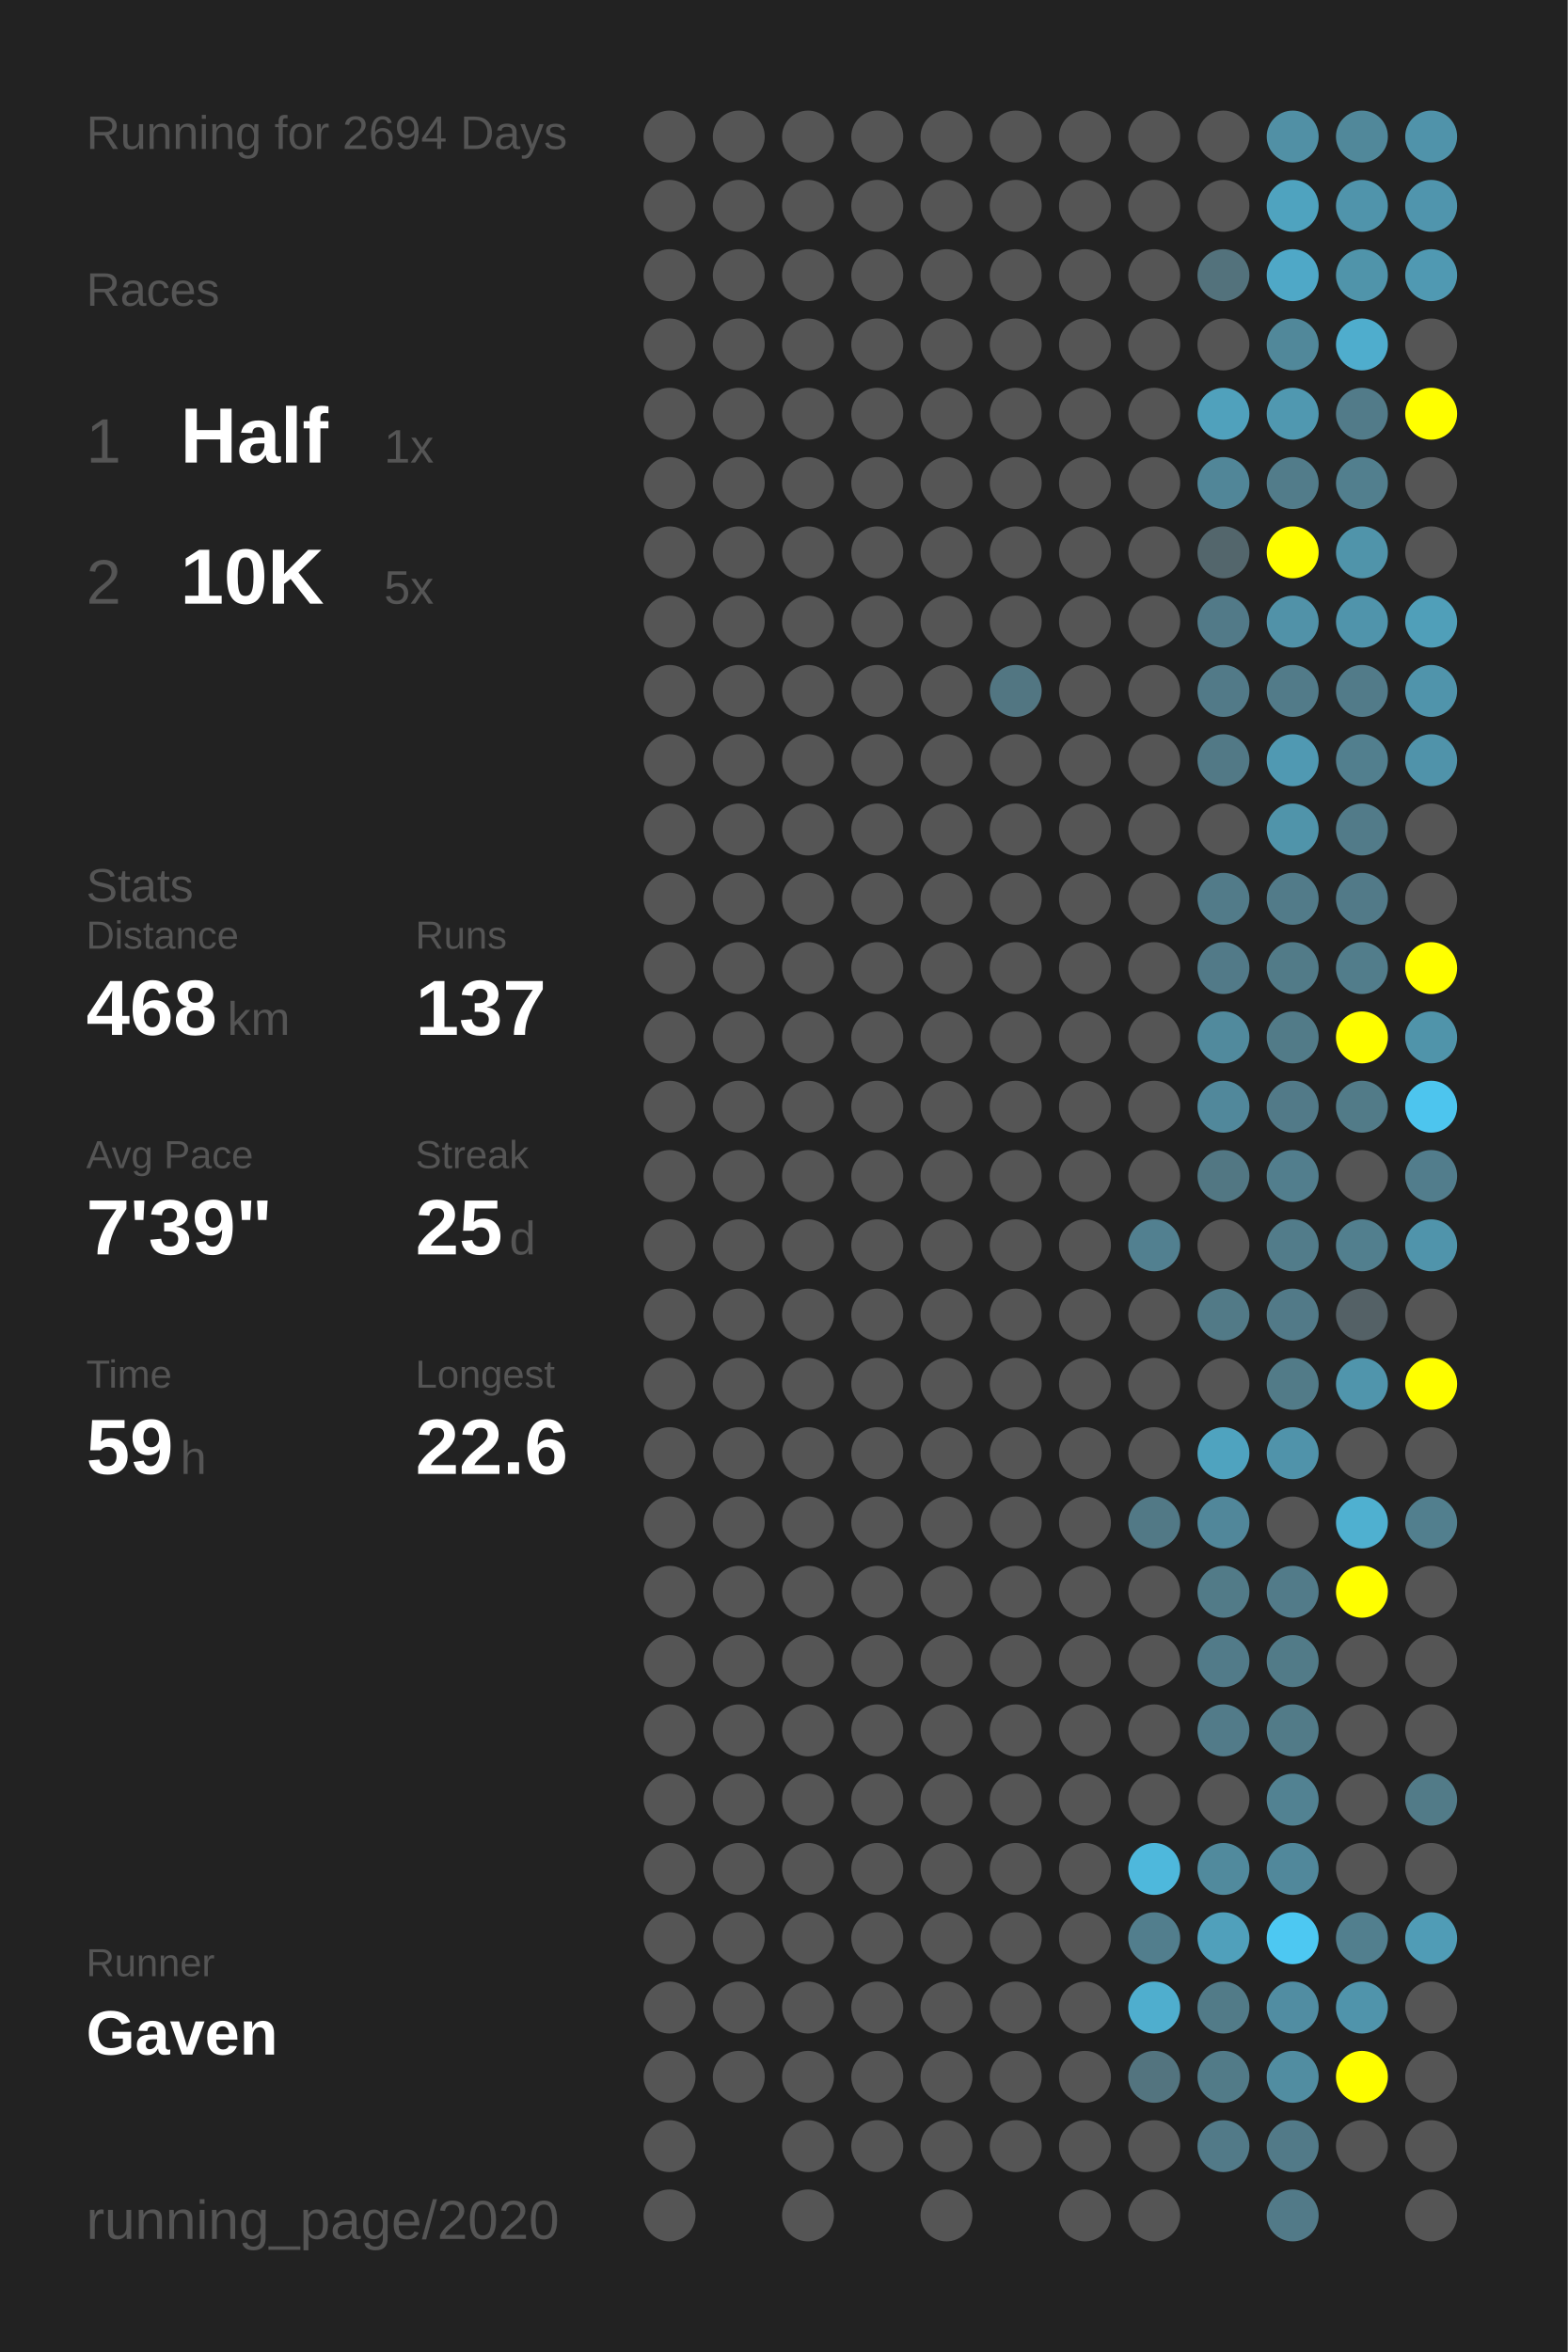
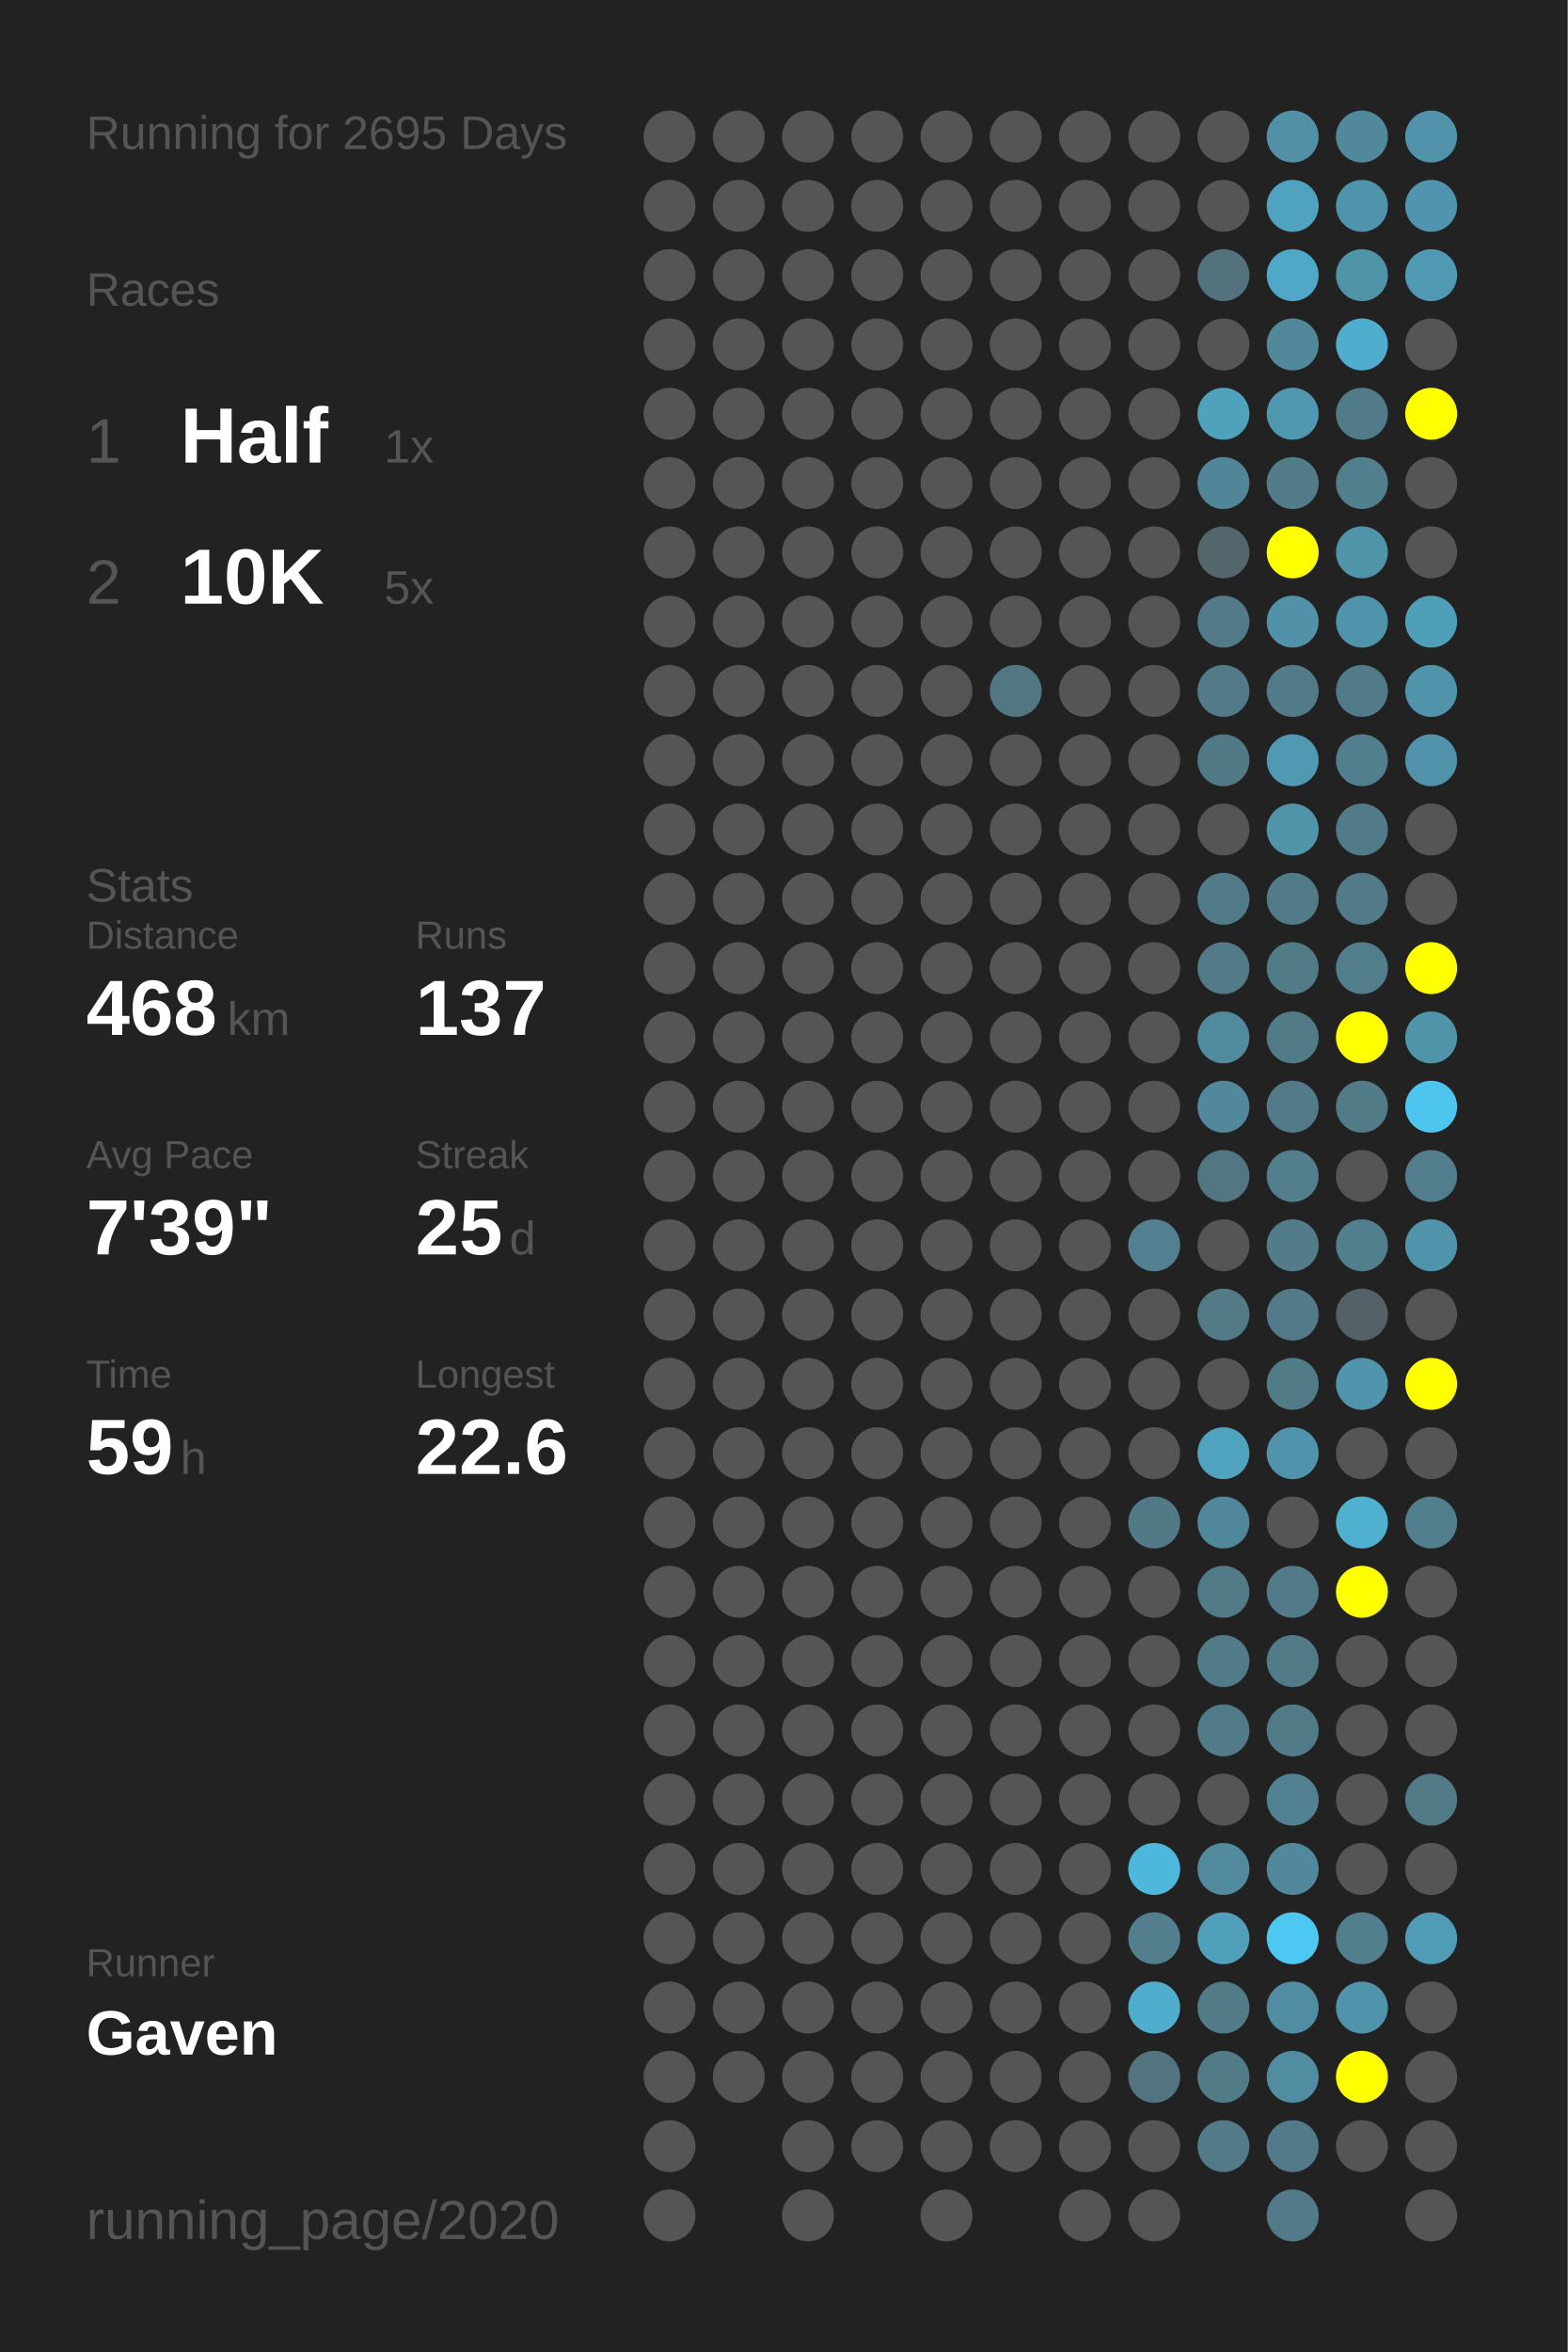
<svg xmlns="http://www.w3.org/2000/svg" baseProfile="full" height="300mm" version="1.1" viewBox="0,0,200,300" width="200mm">
  <defs />
  <rect fill="#222222" height="300" width="200" x="0" y="0" />
-   <text fill="#555555" style="font-size:6px; font-family:Arial;" x="11" y="19">Running for 2694 Days</text>
+   <text fill="#555555" style="font-size:6px; font-family:Arial;" x="11" y="19">Running for 2695 Days</text>
  <text fill="#555555" style="font-size:6px; font-family:Arial;" x="11" y="39">Races</text>
  <text fill="#555555" style="font-size:8px; font-family:Arial;" x="11" y="59">1</text>
  <text fill="#FFFFFF" style="font-size:10px; font-family:Arial; font-weight:bold;" x="23" y="59">Half</text>
  <text fill="#555555" style="font-size:6px; font-family:Arial;" x="49" y="59">1x</text>
  <text fill="#555555" style="font-size:8px; font-family:Arial;" x="11" y="77">2</text>
  <text fill="#FFFFFF" style="font-size:10px; font-family:Arial; font-weight:bold;" x="23" y="77">10K</text>
  <text fill="#555555" style="font-size:6px; font-family:Arial;" x="49" y="77">5x</text>
  <text fill="#555555" style="font-size:6px; font-family:Arial;" x="11" y="115">Stats</text>
  <text fill="#555555" style="font-size:5px; font-family:Arial;" x="11" y="121">Distance</text>
  <text fill="#FFFFFF" style="font-size:10px; font-family:Arial; font-weight:bold;" x="11" y="132">468</text>
  <text fill="#555555" style="font-size:6px; font-family:Arial;" x="29" y="132">km</text>
  <text fill="#555555" style="font-size:5px; font-family:Arial;" x="53" y="121">Runs</text>
  <text fill="#FFFFFF" style="font-size:10px; font-family:Arial; font-weight:bold;" x="53" y="132">137</text>
  <text fill="#555555" style="font-size:5px; font-family:Arial;" x="11" y="149">Avg Pace</text>
  <text fill="#FFFFFF" style="font-size:10px; font-family:Arial; font-weight:bold;" x="11" y="160">7'39"</text>
  <text fill="#555555" style="font-size:5px; font-family:Arial;" x="53" y="149">Streak</text>
  <text fill="#FFFFFF" style="font-size:10px; font-family:Arial; font-weight:bold;" x="53" y="160">25</text>
  <text fill="#555555" style="font-size:6px; font-family:Arial;" x="65" y="160">d</text>
  <text fill="#555555" style="font-size:5px; font-family:Arial;" x="11" y="177">Time</text>
  <text fill="#FFFFFF" style="font-size:10px; font-family:Arial; font-weight:bold;" x="11" y="188">59</text>
  <text fill="#555555" style="font-size:6px; font-family:Arial;" x="23" y="188">h</text>
  <text fill="#555555" style="font-size:5px; font-family:Arial;" x="53" y="177">Longest</text>
  <text fill="#FFFFFF" style="font-size:10px; font-family:Arial; font-weight:bold;" x="53" y="188">22.6</text>
  <text fill="#555555" style="font-size:5px; font-family:Arial;" x="11" y="252.065">Runner</text>
  <text fill="#FFFFFF" style="font-size:8px; font-family:Arial; font-weight:bold;" x="11" y="262.065">Gaven</text>
  <text fill="#555555" style="font-size:7px; font-family:Arial;" x="11" y="285.581">running_page/2020</text>
  <circle cx="85.417" cy="17.419" fill="#555555" r="3.312" />
  <circle cx="85.417" cy="26.258" fill="#555555" r="3.312" />
  <circle cx="85.417" cy="35.097" fill="#555555" r="3.312" />
  <circle cx="85.417" cy="43.935" fill="#555555" r="3.312" />
  <circle cx="85.417" cy="52.774" fill="#555555" r="3.312" />
  <circle cx="85.417" cy="61.613" fill="#555555" r="3.312" />
  <circle cx="85.417" cy="70.452" fill="#555555" r="3.312" />
  <circle cx="85.417" cy="79.29" fill="#555555" r="3.312" />
  <circle cx="85.417" cy="88.129" fill="#555555" r="3.312" />
  <circle cx="85.417" cy="96.968" fill="#555555" r="3.312" />
  <circle cx="85.417" cy="105.806" fill="#555555" r="3.312" />
  <circle cx="85.417" cy="114.645" fill="#555555" r="3.312" />
  <circle cx="85.417" cy="123.484" fill="#555555" r="3.312" />
  <circle cx="85.417" cy="132.323" fill="#555555" r="3.312" />
  <circle cx="85.417" cy="141.161" fill="#555555" r="3.312" />
  <circle cx="85.417" cy="150" fill="#555555" r="3.312" />
  <circle cx="85.417" cy="158.839" fill="#555555" r="3.312" />
  <circle cx="85.417" cy="167.677" fill="#555555" r="3.312" />
  <circle cx="85.417" cy="176.516" fill="#555555" r="3.312" />
  <circle cx="85.417" cy="185.355" fill="#555555" r="3.312" />
  <circle cx="85.417" cy="194.194" fill="#555555" r="3.312" />
  <circle cx="85.417" cy="203.032" fill="#555555" r="3.312" />
  <circle cx="85.417" cy="211.871" fill="#555555" r="3.312" />
  <circle cx="85.417" cy="220.71" fill="#555555" r="3.312" />
  <circle cx="85.417" cy="229.548" fill="#555555" r="3.312" />
  <circle cx="85.417" cy="238.387" fill="#555555" r="3.312" />
  <circle cx="85.417" cy="247.226" fill="#555555" r="3.312" />
  <circle cx="85.417" cy="256.065" fill="#555555" r="3.312" />
  <circle cx="85.417" cy="264.903" fill="#555555" r="3.312" />
  <circle cx="85.417" cy="273.742" fill="#555555" r="3.312" />
  <circle cx="85.417" cy="282.581" fill="#555555" r="3.312" />
  <circle cx="94.25" cy="17.419" fill="#555555" r="3.312" />
  <circle cx="94.25" cy="26.258" fill="#555555" r="3.312" />
  <circle cx="94.25" cy="35.097" fill="#555555" r="3.312" />
  <circle cx="94.25" cy="43.935" fill="#555555" r="3.312" />
  <circle cx="94.25" cy="52.774" fill="#555555" r="3.312" />
  <circle cx="94.25" cy="61.613" fill="#555555" r="3.312" />
  <circle cx="94.25" cy="70.452" fill="#555555" r="3.312" />
  <circle cx="94.25" cy="79.29" fill="#555555" r="3.312" />
  <circle cx="94.25" cy="88.129" fill="#555555" r="3.312" />
  <circle cx="94.25" cy="96.968" fill="#555555" r="3.312" />
  <circle cx="94.25" cy="105.806" fill="#555555" r="3.312" />
  <circle cx="94.25" cy="114.645" fill="#555555" r="3.312" />
  <circle cx="94.25" cy="123.484" fill="#555555" r="3.312" />
  <circle cx="94.25" cy="132.323" fill="#555555" r="3.312" />
  <circle cx="94.25" cy="141.161" fill="#555555" r="3.312" />
  <circle cx="94.25" cy="150" fill="#555555" r="3.312" />
  <circle cx="94.25" cy="158.839" fill="#555555" r="3.312" />
  <circle cx="94.25" cy="167.677" fill="#555555" r="3.312" />
  <circle cx="94.25" cy="176.516" fill="#555555" r="3.312" />
  <circle cx="94.25" cy="185.355" fill="#555555" r="3.312" />
  <circle cx="94.25" cy="194.194" fill="#555555" r="3.312" />
  <circle cx="94.25" cy="203.032" fill="#555555" r="3.312" />
  <circle cx="94.25" cy="211.871" fill="#555555" r="3.312" />
  <circle cx="94.25" cy="220.71" fill="#555555" r="3.312" />
  <circle cx="94.25" cy="229.548" fill="#555555" r="3.312" />
  <circle cx="94.25" cy="238.387" fill="#555555" r="3.312" />
  <circle cx="94.25" cy="247.226" fill="#555555" r="3.312" />
  <circle cx="94.25" cy="256.065" fill="#555555" r="3.312" />
  <circle cx="94.25" cy="264.903" fill="#555555" r="3.312" />
  <circle cx="103.083" cy="17.419" fill="#555555" r="3.312" />
  <circle cx="103.083" cy="26.258" fill="#555555" r="3.312" />
  <circle cx="103.083" cy="35.097" fill="#555555" r="3.312" />
  <circle cx="103.083" cy="43.935" fill="#555555" r="3.312" />
  <circle cx="103.083" cy="52.774" fill="#555555" r="3.312" />
  <circle cx="103.083" cy="61.613" fill="#555555" r="3.312" />
  <circle cx="103.083" cy="70.452" fill="#555555" r="3.312" />
  <circle cx="103.083" cy="79.29" fill="#555555" r="3.312" />
  <circle cx="103.083" cy="88.129" fill="#555555" r="3.312" />
  <circle cx="103.083" cy="96.968" fill="#555555" r="3.312" />
  <circle cx="103.083" cy="105.806" fill="#555555" r="3.312" />
  <circle cx="103.083" cy="114.645" fill="#555555" r="3.312" />
  <circle cx="103.083" cy="123.484" fill="#555555" r="3.312" />
  <circle cx="103.083" cy="132.323" fill="#555555" r="3.312" />
  <circle cx="103.083" cy="141.161" fill="#555555" r="3.312" />
  <circle cx="103.083" cy="150" fill="#555555" r="3.312" />
  <circle cx="103.083" cy="158.839" fill="#555555" r="3.312" />
  <circle cx="103.083" cy="167.677" fill="#555555" r="3.312" />
  <circle cx="103.083" cy="176.516" fill="#555555" r="3.312" />
  <circle cx="103.083" cy="185.355" fill="#555555" r="3.312" />
  <circle cx="103.083" cy="194.194" fill="#555555" r="3.312" />
  <circle cx="103.083" cy="203.032" fill="#555555" r="3.312" />
  <circle cx="103.083" cy="211.871" fill="#555555" r="3.312" />
  <circle cx="103.083" cy="220.71" fill="#555555" r="3.312" />
  <circle cx="103.083" cy="229.548" fill="#555555" r="3.312" />
  <circle cx="103.083" cy="238.387" fill="#555555" r="3.312" />
  <circle cx="103.083" cy="247.226" fill="#555555" r="3.312" />
  <circle cx="103.083" cy="256.065" fill="#555555" r="3.312" />
  <circle cx="103.083" cy="264.903" fill="#555555" r="3.312" />
  <circle cx="103.083" cy="273.742" fill="#555555" r="3.312" />
  <circle cx="103.083" cy="282.581" fill="#555555" r="3.312" />
  <circle cx="111.917" cy="17.419" fill="#555555" r="3.312" />
  <circle cx="111.917" cy="26.258" fill="#555555" r="3.312" />
  <circle cx="111.917" cy="35.097" fill="#555555" r="3.312" />
  <circle cx="111.917" cy="43.935" fill="#555555" r="3.312" />
  <circle cx="111.917" cy="52.774" fill="#555555" r="3.312" />
  <circle cx="111.917" cy="61.613" fill="#555555" r="3.312" />
  <circle cx="111.917" cy="70.452" fill="#555555" r="3.312" />
  <circle cx="111.917" cy="79.29" fill="#555555" r="3.312" />
  <circle cx="111.917" cy="88.129" fill="#555555" r="3.312" />
  <circle cx="111.917" cy="96.968" fill="#555555" r="3.312" />
  <circle cx="111.917" cy="105.806" fill="#555555" r="3.312" />
  <circle cx="111.917" cy="114.645" fill="#555555" r="3.312" />
  <circle cx="111.917" cy="123.484" fill="#555555" r="3.312" />
  <circle cx="111.917" cy="132.323" fill="#555555" r="3.312" />
  <circle cx="111.917" cy="141.161" fill="#555555" r="3.312" />
  <circle cx="111.917" cy="150" fill="#555555" r="3.312" />
  <circle cx="111.917" cy="158.839" fill="#555555" r="3.312" />
  <circle cx="111.917" cy="167.677" fill="#555555" r="3.312" />
  <circle cx="111.917" cy="176.516" fill="#555555" r="3.312" />
  <circle cx="111.917" cy="185.355" fill="#555555" r="3.312" />
  <circle cx="111.917" cy="194.194" fill="#555555" r="3.312" />
  <circle cx="111.917" cy="203.032" fill="#555555" r="3.312" />
  <circle cx="111.917" cy="211.871" fill="#555555" r="3.312" />
  <circle cx="111.917" cy="220.71" fill="#555555" r="3.312" />
  <circle cx="111.917" cy="229.548" fill="#555555" r="3.312" />
  <circle cx="111.917" cy="238.387" fill="#555555" r="3.312" />
  <circle cx="111.917" cy="247.226" fill="#555555" r="3.312" />
  <circle cx="111.917" cy="256.065" fill="#555555" r="3.312" />
  <circle cx="111.917" cy="264.903" fill="#555555" r="3.312" />
  <circle cx="111.917" cy="273.742" fill="#555555" r="3.312" />
  <circle cx="120.75" cy="17.419" fill="#555555" r="3.312" />
  <circle cx="120.75" cy="26.258" fill="#555555" r="3.312" />
  <circle cx="120.75" cy="35.097" fill="#555555" r="3.312" />
  <circle cx="120.75" cy="43.935" fill="#555555" r="3.312" />
  <circle cx="120.75" cy="52.774" fill="#555555" r="3.312" />
  <circle cx="120.75" cy="61.613" fill="#555555" r="3.312" />
  <circle cx="120.75" cy="70.452" fill="#555555" r="3.312" />
  <circle cx="120.75" cy="79.29" fill="#555555" r="3.312" />
  <circle cx="120.75" cy="88.129" fill="#555555" r="3.312" />
  <circle cx="120.75" cy="96.968" fill="#555555" r="3.312" />
  <circle cx="120.75" cy="105.806" fill="#555555" r="3.312" />
  <circle cx="120.75" cy="114.645" fill="#555555" r="3.312" />
  <circle cx="120.75" cy="123.484" fill="#555555" r="3.312" />
  <circle cx="120.75" cy="132.323" fill="#555555" r="3.312" />
  <circle cx="120.75" cy="141.161" fill="#555555" r="3.312" />
  <circle cx="120.75" cy="150" fill="#555555" r="3.312" />
  <circle cx="120.75" cy="158.839" fill="#555555" r="3.312" />
  <circle cx="120.75" cy="167.677" fill="#555555" r="3.312" />
  <circle cx="120.75" cy="176.516" fill="#555555" r="3.312" />
  <circle cx="120.75" cy="185.355" fill="#555555" r="3.312" />
  <circle cx="120.75" cy="194.194" fill="#555555" r="3.312" />
  <circle cx="120.75" cy="203.032" fill="#555555" r="3.312" />
  <circle cx="120.75" cy="211.871" fill="#555555" r="3.312" />
  <circle cx="120.75" cy="220.71" fill="#555555" r="3.312" />
  <circle cx="120.75" cy="229.548" fill="#555555" r="3.312" />
  <circle cx="120.75" cy="238.387" fill="#555555" r="3.312" />
  <circle cx="120.75" cy="247.226" fill="#555555" r="3.312" />
  <circle cx="120.75" cy="256.065" fill="#555555" r="3.312" />
  <circle cx="120.75" cy="264.903" fill="#555555" r="3.312" />
  <circle cx="120.75" cy="273.742" fill="#555555" r="3.312" />
  <circle cx="120.75" cy="282.581" fill="#555555" r="3.312" />
  <circle cx="129.583" cy="17.419" fill="#555555" r="3.312" />
  <circle cx="129.583" cy="26.258" fill="#555555" r="3.312" />
  <circle cx="129.583" cy="35.097" fill="#555555" r="3.312" />
  <circle cx="129.583" cy="43.935" fill="#555555" r="3.312" />
  <circle cx="129.583" cy="52.774" fill="#555555" r="3.312" />
  <circle cx="129.583" cy="61.613" fill="#555555" r="3.312" />
  <circle cx="129.583" cy="70.452" fill="#555555" r="3.312" />
  <circle cx="129.583" cy="79.29" fill="#555555" r="3.312" />
  <circle cx="129.583" cy="88.129" fill="#527682" r="3.312" />
  <circle cx="129.583" cy="96.968" fill="#555555" r="3.312" />
  <circle cx="129.583" cy="105.806" fill="#555555" r="3.312" />
  <circle cx="129.583" cy="114.645" fill="#555555" r="3.312" />
  <circle cx="129.583" cy="123.484" fill="#555555" r="3.312" />
  <circle cx="129.583" cy="132.323" fill="#555555" r="3.312" />
  <circle cx="129.583" cy="141.161" fill="#555555" r="3.312" />
  <circle cx="129.583" cy="150" fill="#555555" r="3.312" />
  <circle cx="129.583" cy="158.839" fill="#555555" r="3.312" />
  <circle cx="129.583" cy="167.677" fill="#555555" r="3.312" />
  <circle cx="129.583" cy="176.516" fill="#555555" r="3.312" />
  <circle cx="129.583" cy="185.355" fill="#555555" r="3.312" />
  <circle cx="129.583" cy="194.194" fill="#555555" r="3.312" />
  <circle cx="129.583" cy="203.032" fill="#555555" r="3.312" />
  <circle cx="129.583" cy="211.871" fill="#555555" r="3.312" />
  <circle cx="129.583" cy="220.71" fill="#555555" r="3.312" />
  <circle cx="129.583" cy="229.548" fill="#555555" r="3.312" />
  <circle cx="129.583" cy="238.387" fill="#555555" r="3.312" />
  <circle cx="129.583" cy="247.226" fill="#555555" r="3.312" />
  <circle cx="129.583" cy="256.065" fill="#555555" r="3.312" />
  <circle cx="129.583" cy="264.903" fill="#555555" r="3.312" />
  <circle cx="129.583" cy="273.742" fill="#555555" r="3.312" />
  <circle cx="138.417" cy="17.419" fill="#555555" r="3.312" />
  <circle cx="138.417" cy="26.258" fill="#555555" r="3.312" />
  <circle cx="138.417" cy="35.097" fill="#555555" r="3.312" />
  <circle cx="138.417" cy="43.935" fill="#555555" r="3.312" />
  <circle cx="138.417" cy="52.774" fill="#555555" r="3.312" />
  <circle cx="138.417" cy="61.613" fill="#555555" r="3.312" />
  <circle cx="138.417" cy="70.452" fill="#555555" r="3.312" />
  <circle cx="138.417" cy="79.29" fill="#555555" r="3.312" />
  <circle cx="138.417" cy="88.129" fill="#555555" r="3.312" />
  <circle cx="138.417" cy="96.968" fill="#555555" r="3.312" />
  <circle cx="138.417" cy="105.806" fill="#555555" r="3.312" />
  <circle cx="138.417" cy="114.645" fill="#555555" r="3.312" />
  <circle cx="138.417" cy="123.484" fill="#555555" r="3.312" />
  <circle cx="138.417" cy="132.323" fill="#555555" r="3.312" />
  <circle cx="138.417" cy="141.161" fill="#555555" r="3.312" />
  <circle cx="138.417" cy="150" fill="#555555" r="3.312" />
  <circle cx="138.417" cy="158.839" fill="#555555" r="3.312" />
  <circle cx="138.417" cy="167.677" fill="#555555" r="3.312" />
  <circle cx="138.417" cy="176.516" fill="#555555" r="3.312" />
  <circle cx="138.417" cy="185.355" fill="#555555" r="3.312" />
  <circle cx="138.417" cy="194.194" fill="#555555" r="3.312" />
  <circle cx="138.417" cy="203.032" fill="#555555" r="3.312" />
  <circle cx="138.417" cy="211.871" fill="#555555" r="3.312" />
  <circle cx="138.417" cy="220.71" fill="#555555" r="3.312" />
  <circle cx="138.417" cy="229.548" fill="#555555" r="3.312" />
  <circle cx="138.417" cy="238.387" fill="#555555" r="3.312" />
  <circle cx="138.417" cy="247.226" fill="#555555" r="3.312" />
  <circle cx="138.417" cy="256.065" fill="#555555" r="3.312" />
  <circle cx="138.417" cy="264.903" fill="#555555" r="3.312" />
  <circle cx="138.417" cy="273.742" fill="#555555" r="3.312" />
  <circle cx="138.417" cy="282.581" fill="#555555" r="3.312" />
  <circle cx="147.25" cy="17.419" fill="#555555" r="3.312" />
  <circle cx="147.25" cy="26.258" fill="#555555" r="3.312" />
  <circle cx="147.25" cy="35.097" fill="#555555" r="3.312" />
  <circle cx="147.25" cy="43.935" fill="#555555" r="3.312" />
  <circle cx="147.25" cy="52.774" fill="#555555" r="3.312" />
  <circle cx="147.25" cy="61.613" fill="#555555" r="3.312" />
  <circle cx="147.25" cy="70.452" fill="#555555" r="3.312" />
  <circle cx="147.25" cy="79.29" fill="#555555" r="3.312" />
  <circle cx="147.25" cy="88.129" fill="#555555" r="3.312" />
  <circle cx="147.25" cy="96.968" fill="#555555" r="3.312" />
  <circle cx="147.25" cy="105.806" fill="#555555" r="3.312" />
  <circle cx="147.25" cy="114.645" fill="#555555" r="3.312" />
  <circle cx="147.25" cy="123.484" fill="#555555" r="3.312" />
  <circle cx="147.25" cy="132.323" fill="#555555" r="3.312" />
  <circle cx="147.25" cy="141.161" fill="#555555" r="3.312" />
  <circle cx="147.25" cy="150" fill="#555555" r="3.312" />
  <circle cx="147.25" cy="158.839" fill="#528090" r="3.312" />
  <circle cx="147.25" cy="167.677" fill="#555555" r="3.312" />
  <circle cx="147.25" cy="176.516" fill="#555555" r="3.312" />
  <circle cx="147.25" cy="185.355" fill="#555555" r="3.312" />
  <circle cx="147.25" cy="194.194" fill="#527986" r="3.312" />
  <circle cx="147.25" cy="203.032" fill="#555555" r="3.312" />
  <circle cx="147.25" cy="211.871" fill="#555555" r="3.312" />
  <circle cx="147.25" cy="220.71" fill="#555555" r="3.312" />
  <circle cx="147.25" cy="229.548" fill="#555555" r="3.312" />
  <circle cx="147.25" cy="238.387" fill="#4eb8dc" r="3.312" />
  <circle cx="147.25" cy="247.226" fill="#527e8d" r="3.312" />
  <circle cx="147.25" cy="256.065" fill="#4faece" r="3.312" />
  <circle cx="147.25" cy="264.903" fill="#53747f" r="3.312" />
  <circle cx="147.25" cy="273.742" fill="#555555" r="3.312" />
  <circle cx="147.25" cy="282.581" fill="#555555" r="3.312" />
  <circle cx="156.083" cy="17.419" fill="#555555" r="3.312" />
  <circle cx="156.083" cy="26.258" fill="#555555" r="3.312" />
  <circle cx="156.083" cy="35.097" fill="#53727c" r="3.312" />
  <circle cx="156.083" cy="43.935" fill="#555555" r="3.312" />
  <circle cx="156.083" cy="52.774" fill="#50a1bc" r="3.312" />
  <circle cx="156.083" cy="61.613" fill="#518698" r="3.312" />
  <circle cx="156.083" cy="70.452" fill="#53666c" r="3.312" />
  <circle cx="156.083" cy="79.29" fill="#527a88" r="3.312" />
  <circle cx="156.083" cy="88.129" fill="#527a88" r="3.312" />
  <circle cx="156.083" cy="96.968" fill="#527986" r="3.312" />
  <circle cx="156.083" cy="105.806" fill="#555555" r="3.312" />
  <circle cx="156.083" cy="114.645" fill="#527b89" r="3.312" />
  <circle cx="156.083" cy="123.484" fill="#527a88" r="3.312" />
  <circle cx="156.083" cy="132.323" fill="#518a9d" r="3.312" />
  <circle cx="156.083" cy="141.161" fill="#51889b" r="3.312" />
  <circle cx="156.083" cy="150" fill="#527783" r="3.312" />
  <circle cx="156.083" cy="158.839" fill="#555555" r="3.312" />
  <circle cx="156.083" cy="167.677" fill="#527a87" r="3.312" />
  <circle cx="156.083" cy="176.516" fill="#555555" r="3.312" />
  <circle cx="156.083" cy="185.355" fill="#4fa3bf" r="3.312" />
  <circle cx="156.083" cy="194.194" fill="#51879a" r="3.312" />
  <circle cx="156.083" cy="203.032" fill="#527b88" r="3.312" />
  <circle cx="156.083" cy="211.871" fill="#527b89" r="3.312" />
  <circle cx="156.083" cy="220.71" fill="#527b89" r="3.312" />
  <circle cx="156.083" cy="229.548" fill="#555555" r="3.312" />
  <circle cx="156.083" cy="238.387" fill="#518a9d" r="3.312" />
  <circle cx="156.083" cy="247.226" fill="#50a0bb" r="3.312" />
  <circle cx="156.083" cy="256.065" fill="#527b88" r="3.312" />
  <circle cx="156.083" cy="264.903" fill="#527b88" r="3.312" />
  <circle cx="156.083" cy="273.742" fill="#527a88" r="3.312" />
  <circle cx="164.917" cy="17.419" fill="#5190a5" r="3.312" />
  <circle cx="164.917" cy="26.258" fill="#4fa3bf" r="3.312" />
  <circle cx="164.917" cy="35.097" fill="#4fa8c7" r="3.312" />
  <circle cx="164.917" cy="43.935" fill="#51889a" r="3.312" />
  <circle cx="164.917" cy="52.774" fill="#5098b0" r="3.312" />
  <circle cx="164.917" cy="61.613" fill="#527c8a" r="3.312" />
  <circle cx="164.917" cy="70.452" fill="#FFFF00" r="3.312" />
  <circle cx="164.917" cy="79.29" fill="#5192a8" r="3.312" />
  <circle cx="164.917" cy="88.129" fill="#527b89" r="3.312" />
  <circle cx="164.917" cy="96.968" fill="#5099b2" r="3.312" />
  <circle cx="164.917" cy="105.806" fill="#5094aa" r="3.312" />
  <circle cx="164.917" cy="114.645" fill="#527b89" r="3.312" />
  <circle cx="164.917" cy="123.484" fill="#527b88" r="3.312" />
  <circle cx="164.917" cy="132.323" fill="#527b88" r="3.312" />
  <circle cx="164.917" cy="141.161" fill="#527a88" r="3.312" />
  <circle cx="164.917" cy="150" fill="#527e8d" r="3.312" />
  <circle cx="164.917" cy="158.839" fill="#527c8a" r="3.312" />
  <circle cx="164.917" cy="167.677" fill="#527a88" r="3.312" />
  <circle cx="164.917" cy="176.516" fill="#527b88" r="3.312" />
  <circle cx="164.917" cy="185.355" fill="#5093aa" r="3.312" />
  <circle cx="164.917" cy="194.194" fill="#555555" r="3.312" />
  <circle cx="164.917" cy="203.032" fill="#527b89" r="3.312" />
  <circle cx="164.917" cy="211.871" fill="#527b88" r="3.312" />
  <circle cx="164.917" cy="220.71" fill="#527b88" r="3.312" />
  <circle cx="164.917" cy="229.548" fill="#528292" r="3.312" />
  <circle cx="164.917" cy="238.387" fill="#51889b" r="3.312" />
  <circle cx="164.917" cy="247.226" fill="#4dc8f2" r="3.312" />
  <circle cx="164.917" cy="256.065" fill="#518da2" r="3.312" />
  <circle cx="164.917" cy="264.903" fill="#518da1" r="3.312" />
  <circle cx="164.917" cy="273.742" fill="#527a88" r="3.312" />
  <circle cx="164.917" cy="282.581" fill="#527a88" r="3.312" />
  <circle cx="173.75" cy="17.419" fill="#51889a" r="3.312" />
  <circle cx="173.75" cy="26.258" fill="#5094ab" r="3.312" />
  <circle cx="173.75" cy="35.097" fill="#5094aa" r="3.312" />
  <circle cx="173.75" cy="43.935" fill="#4fadcd" r="3.312" />
  <circle cx="173.75" cy="52.774" fill="#527b89" r="3.312" />
  <circle cx="173.75" cy="61.613" fill="#527f8e" r="3.312" />
  <circle cx="173.75" cy="70.452" fill="#5094aa" r="3.312" />
  <circle cx="173.75" cy="79.29" fill="#5094ab" r="3.312" />
  <circle cx="173.75" cy="88.129" fill="#527b89" r="3.312" />
  <circle cx="173.75" cy="96.968" fill="#527f8e" r="3.312" />
  <circle cx="173.75" cy="105.806" fill="#527b89" r="3.312" />
  <circle cx="173.75" cy="114.645" fill="#527a88" r="3.312" />
  <circle cx="173.75" cy="123.484" fill="#527d8b" r="3.312" />
  <circle cx="173.75" cy="132.323" fill="#FFFF00" r="3.312" />
  <circle cx="173.75" cy="141.161" fill="#527b88" r="3.312" />
  <circle cx="173.75" cy="150" fill="#555555" r="3.312" />
  <circle cx="173.75" cy="158.839" fill="#527f8e" r="3.312" />
  <circle cx="173.75" cy="167.677" fill="#546166" r="3.312" />
  <circle cx="173.75" cy="176.516" fill="#5095ac" r="3.312" />
  <circle cx="173.75" cy="185.355" fill="#555555" r="3.312" />
  <circle cx="173.75" cy="194.194" fill="#4fb0d0" r="3.312" />
  <circle cx="173.75" cy="203.032" fill="#FFFF00" r="3.312" />
  <circle cx="173.75" cy="211.871" fill="#555555" r="3.312" />
  <circle cx="173.75" cy="220.71" fill="#555555" r="3.312" />
  <circle cx="173.75" cy="229.548" fill="#555555" r="3.312" />
  <circle cx="173.75" cy="238.387" fill="#555555" r="3.312" />
  <circle cx="173.75" cy="247.226" fill="#527f8e" r="3.312" />
  <circle cx="173.75" cy="256.065" fill="#5094ab" r="3.312" />
  <circle cx="173.75" cy="264.903" fill="#FFFF00" r="3.312" />
  <circle cx="173.75" cy="273.742" fill="#555555" r="3.312" />
  <circle cx="182.583" cy="17.419" fill="#5093aa" r="3.312" />
  <circle cx="182.583" cy="26.258" fill="#5095ad" r="3.312" />
  <circle cx="182.583" cy="35.097" fill="#5099b2" r="3.312" />
  <circle cx="182.583" cy="43.935" fill="#555555" r="3.312" />
  <circle cx="182.583" cy="52.774" fill="#FFFF00" r="3.312" />
  <circle cx="182.583" cy="61.613" fill="#555555" r="3.312" />
  <circle cx="182.583" cy="70.452" fill="#555555" r="3.312" />
  <circle cx="182.583" cy="79.29" fill="#509fb9" r="3.312" />
  <circle cx="182.583" cy="88.129" fill="#5094ab" r="3.312" />
  <circle cx="182.583" cy="96.968" fill="#5093aa" r="3.312" />
  <circle cx="182.583" cy="105.806" fill="#555555" r="3.312" />
  <circle cx="182.583" cy="114.645" fill="#555555" r="3.312" />
  <circle cx="182.583" cy="123.484" fill="#FFFF00" r="3.312" />
  <circle cx="182.583" cy="132.323" fill="#5094aa" r="3.312" />
  <circle cx="182.583" cy="141.161" fill="#4dc5ee" r="3.312" />
  <circle cx="182.583" cy="150" fill="#527d8c" r="3.312" />
  <circle cx="182.583" cy="158.839" fill="#5094ab" r="3.312" />
  <circle cx="182.583" cy="167.677" fill="#555555" r="3.312" />
  <circle cx="182.583" cy="176.516" fill="#FFFF00" r="3.312" />
  <circle cx="182.583" cy="185.355" fill="#555555" r="3.312" />
  <circle cx="182.583" cy="194.194" fill="#527f8e" r="3.312" />
  <circle cx="182.583" cy="203.032" fill="#555555" r="3.312" />
  <circle cx="182.583" cy="211.871" fill="#555555" r="3.312" />
  <circle cx="182.583" cy="220.71" fill="#555555" r="3.312" />
  <circle cx="182.583" cy="229.548" fill="#527b88" r="3.312" />
  <circle cx="182.583" cy="238.387" fill="#555555" r="3.312" />
  <circle cx="182.583" cy="247.226" fill="#509cb6" r="3.312" />
  <circle cx="182.583" cy="256.065" fill="#555555" r="3.312" />
  <circle cx="182.583" cy="264.903" fill="#555555" r="3.312" />
  <circle cx="182.583" cy="273.742" fill="#555555" r="3.312" />
  <circle cx="182.583" cy="282.581" fill="#555555" r="3.312" />
</svg>
